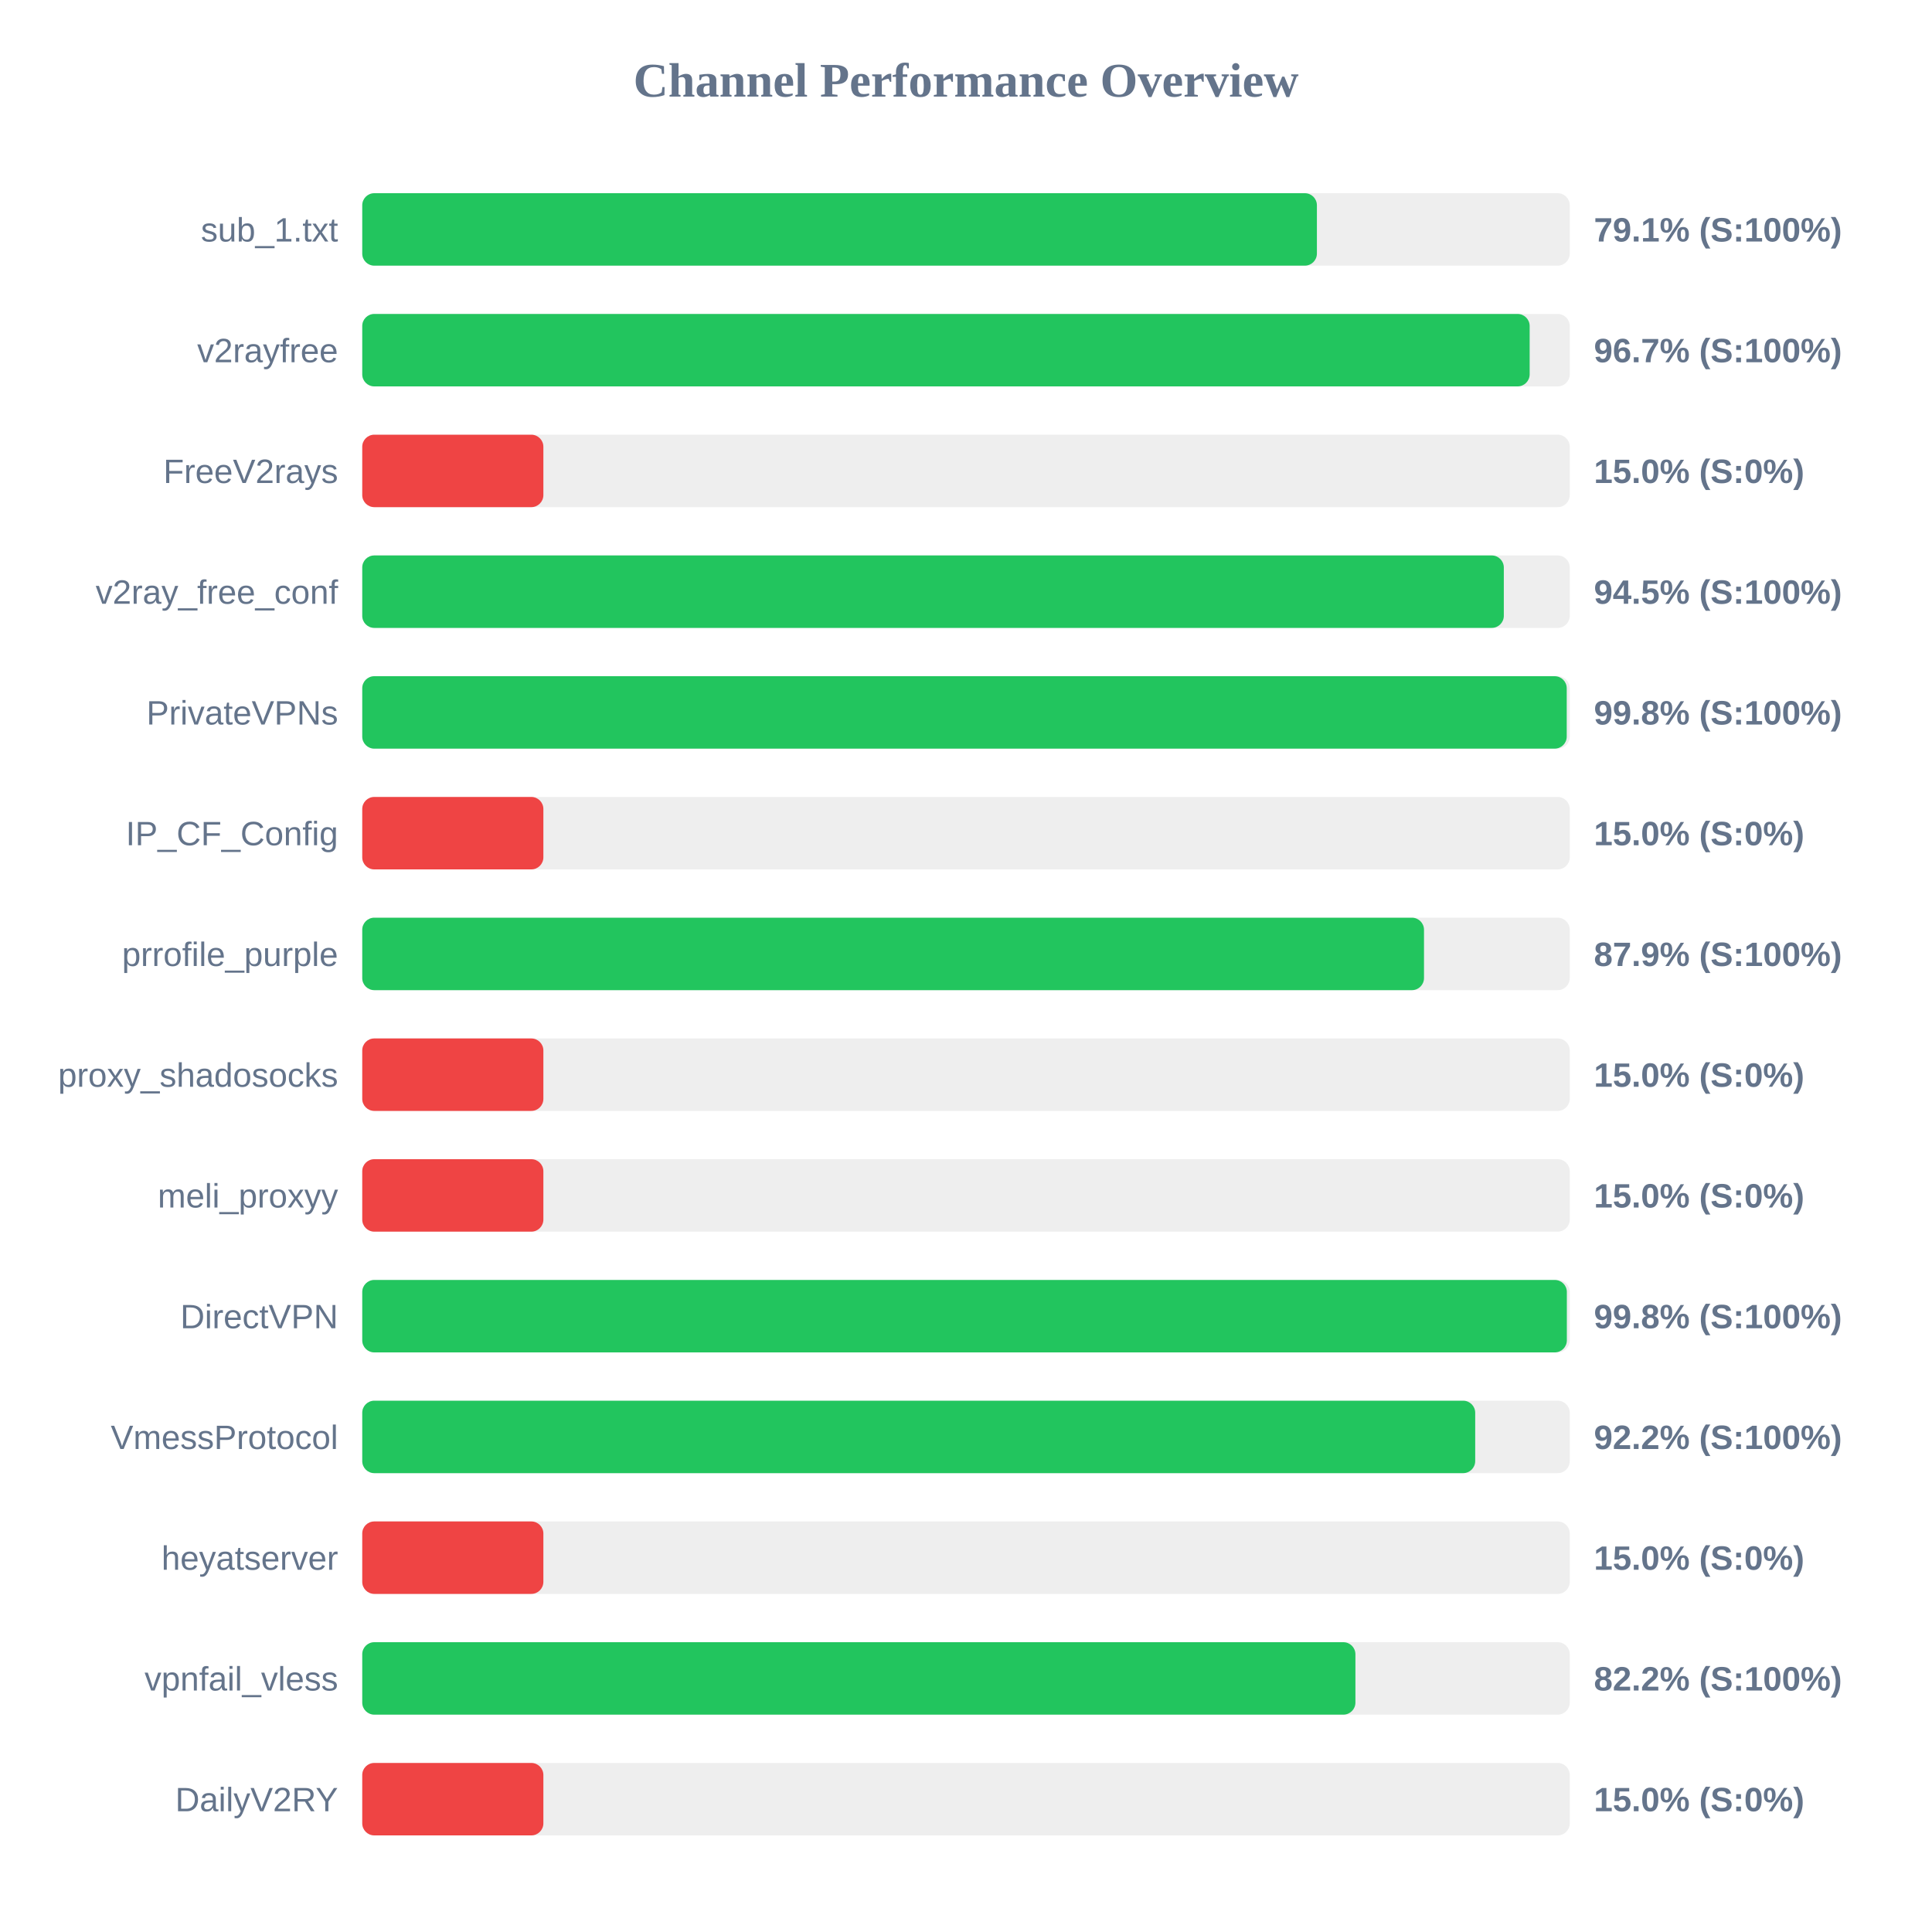
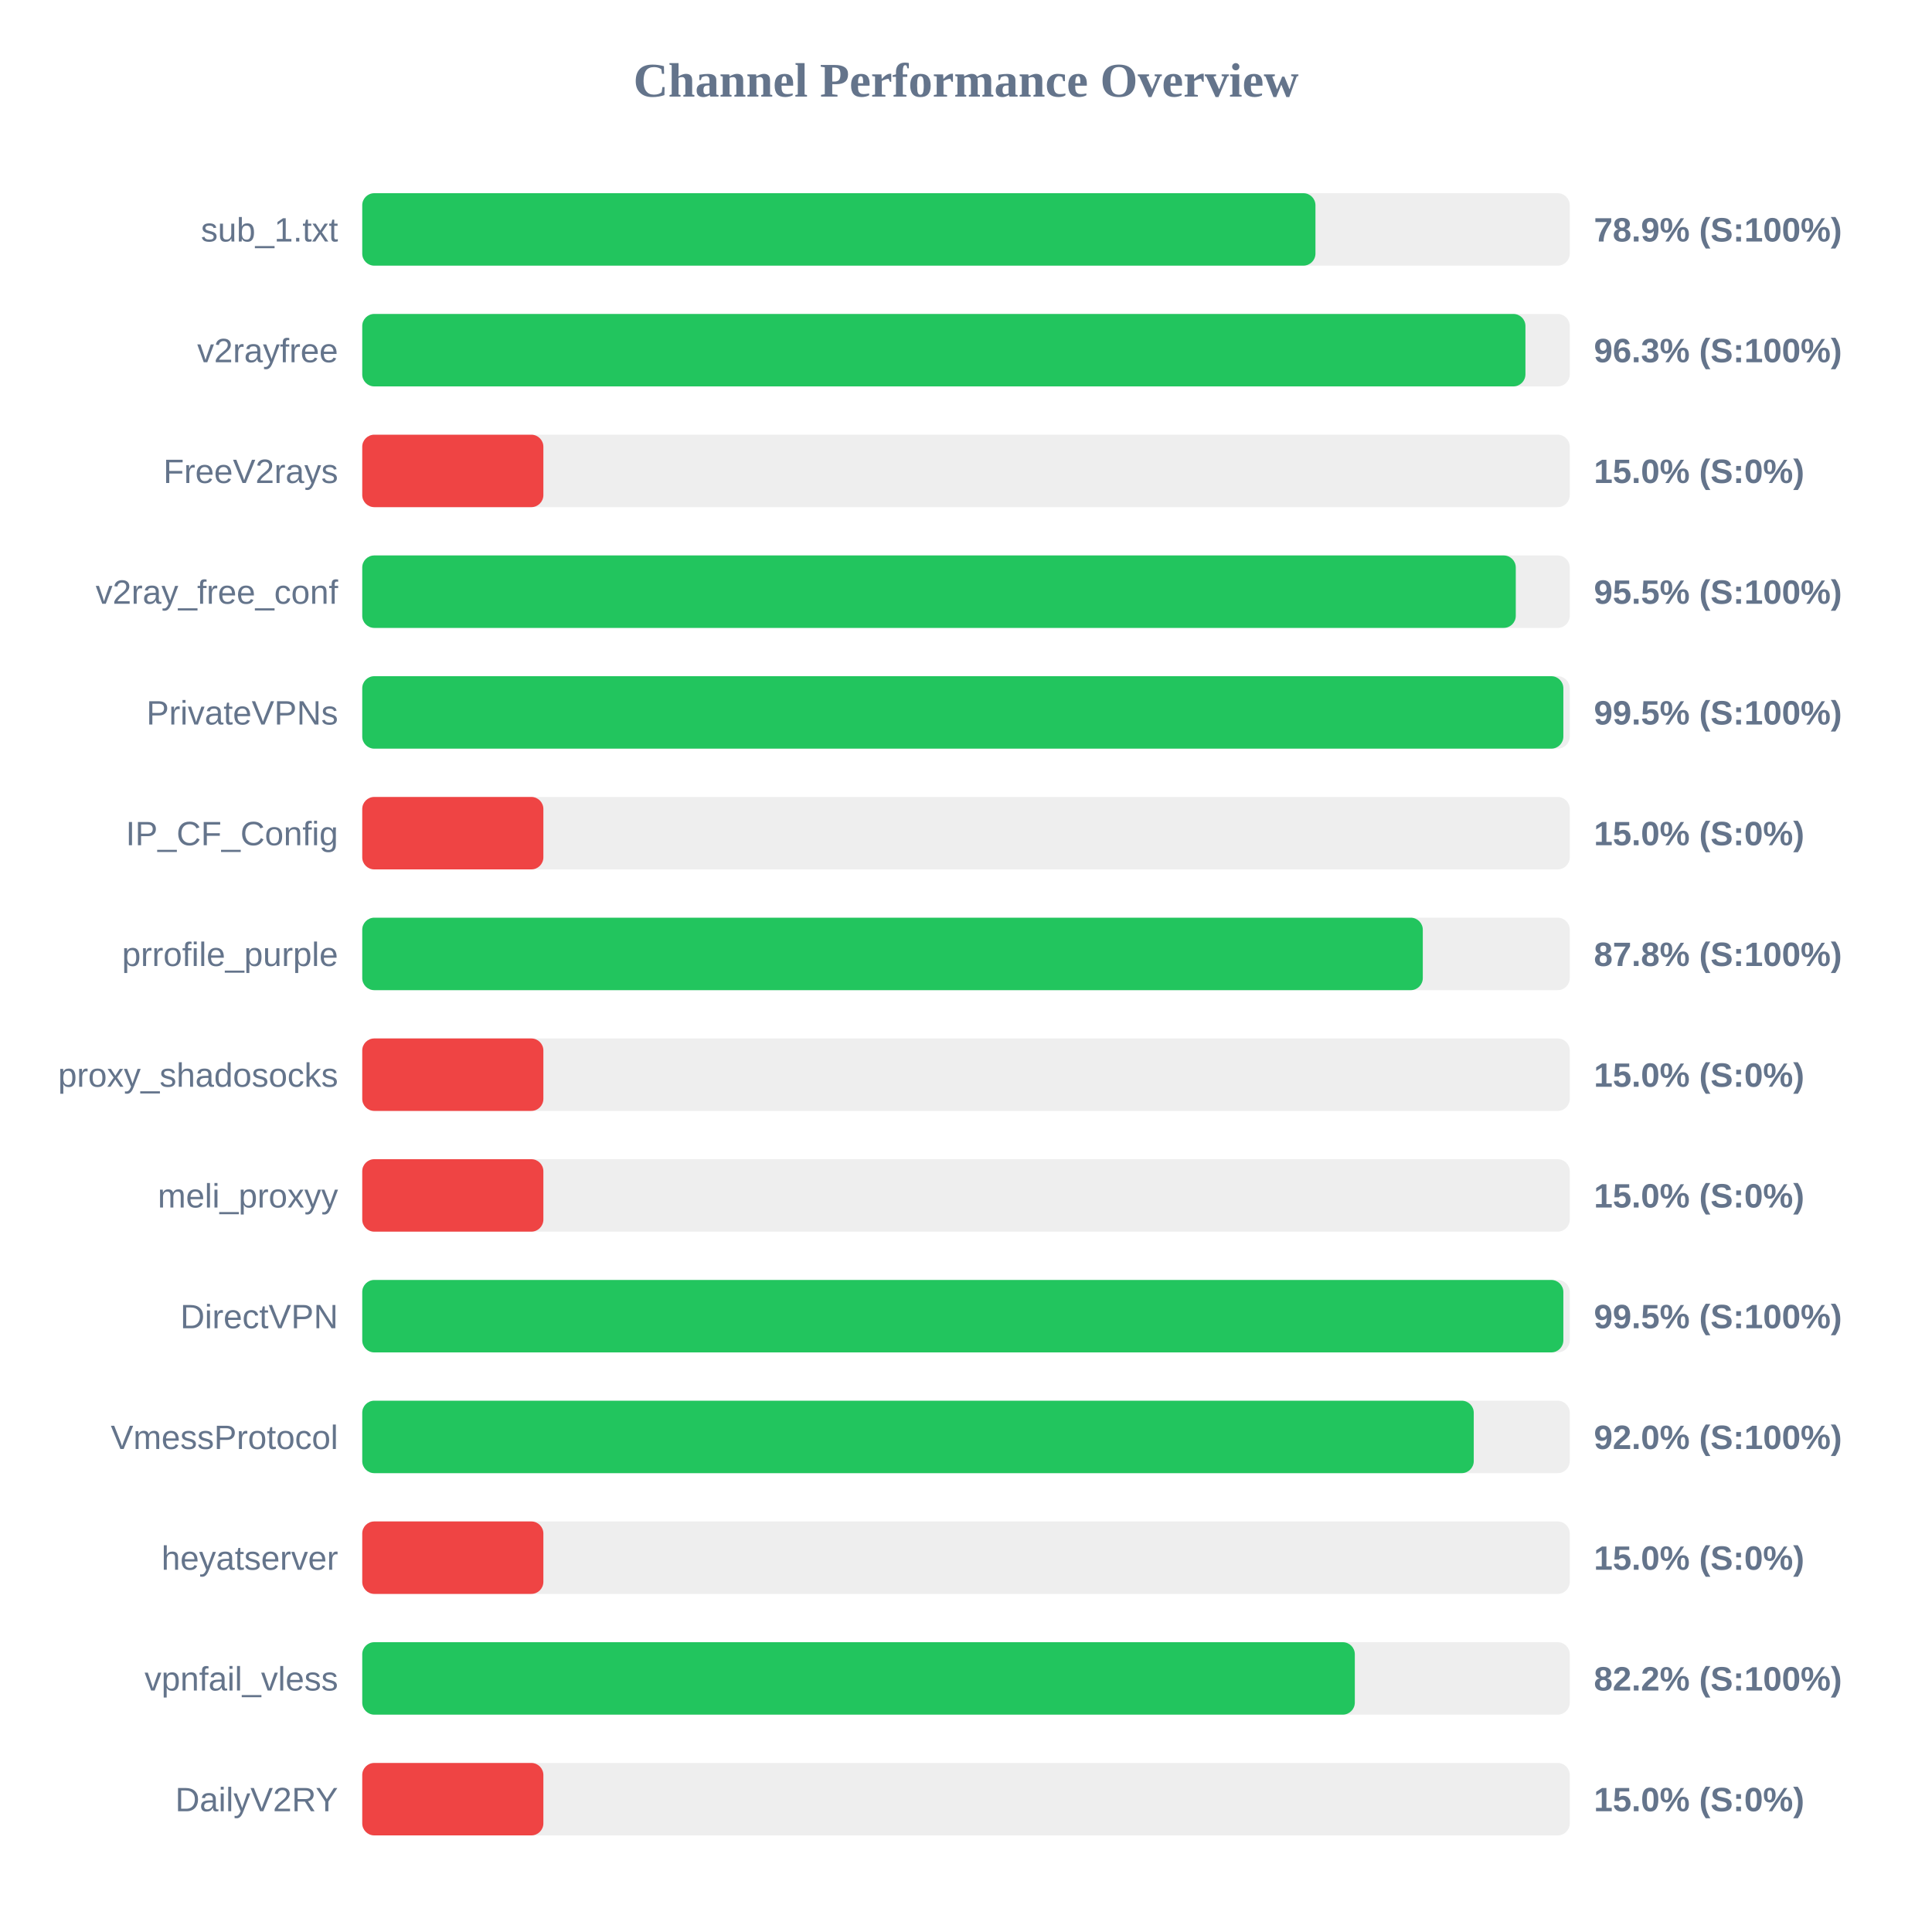
<svg xmlns="http://www.w3.org/2000/svg" width="800" height="800" version="1.1">
  <style>
        .row { font: 14px Arial; fill: #64748b; }
        .score { font: bold 14px Arial; fill: #64748b; }
    </style>
  <text x="400" y="40" text-anchor="middle" font-size="20px" font-weight="bold" fill="#64748b">Channel Performance Overview</text>
  <rect x="150" y="80" width="500" height="30" fill="#eee" rx="5" />
-   <rect x="150" y="80" width="395.3" height="30" fill="#22c55e" rx="5" />
+   <rect x="150" y="80" width="394.7" height="30" fill="#22c55e" rx="5" />
  <text x="140" y="100" text-anchor="end" class="row">sub_1.txt</text>
-   <text x="660" y="100" text-anchor="start" class="score">79.1% (S:100%)</text>
+   <text x="660" y="100" text-anchor="start" class="score">78.9% (S:100%)</text>
  <rect x="150" y="130" width="500" height="30" fill="#eee" rx="5" />
-   <rect x="150" y="130" width="483.4" height="30" fill="#22c55e" rx="5" />
+   <rect x="150" y="130" width="481.65" height="30" fill="#22c55e" rx="5" />
  <text x="140" y="150" text-anchor="end" class="row">v2rayfree</text>
-   <text x="660" y="150" text-anchor="start" class="score">96.7% (S:100%)</text>
+   <text x="660" y="150" text-anchor="start" class="score">96.3% (S:100%)</text>
  <rect x="150" y="180" width="500" height="30" fill="#eee" rx="5" />
  <rect x="150" y="180" width="75.0" height="30" fill="#ef4444" rx="5" />
  <text x="140" y="200" text-anchor="end" class="row">FreeV2rays</text>
  <text x="660" y="200" text-anchor="start" class="score">15.0% (S:0%)</text>
  <rect x="150" y="230" width="500" height="30" fill="#eee" rx="5" />
-   <rect x="150" y="230" width="472.7" height="30" fill="#22c55e" rx="5" />
+   <rect x="150" y="230" width="477.65" height="30" fill="#22c55e" rx="5" />
  <text x="140" y="250" text-anchor="end" class="row">v2ray_free_conf</text>
-   <text x="660" y="250" text-anchor="start" class="score">94.5% (S:100%)</text>
+   <text x="660" y="250" text-anchor="start" class="score">95.5% (S:100%)</text>
  <rect x="150" y="280" width="500" height="30" fill="#eee" rx="5" />
-   <rect x="150" y="280" width="498.75" height="30" fill="#22c55e" rx="5" />
+   <rect x="150" y="280" width="497.35" height="30" fill="#22c55e" rx="5" />
  <text x="140" y="300" text-anchor="end" class="row">PrivateVPNs</text>
-   <text x="660" y="300" text-anchor="start" class="score">99.8% (S:100%)</text>
+   <text x="660" y="300" text-anchor="start" class="score">99.5% (S:100%)</text>
  <rect x="150" y="330" width="500" height="30" fill="#eee" rx="5" />
  <rect x="150" y="330" width="75.0" height="30" fill="#ef4444" rx="5" />
  <text x="140" y="350" text-anchor="end" class="row">IP_CF_Config</text>
  <text x="660" y="350" text-anchor="start" class="score">15.0% (S:0%)</text>
  <rect x="150" y="380" width="500" height="30" fill="#eee" rx="5" />
-   <rect x="150" y="380" width="439.65" height="30" fill="#22c55e" rx="5" />
+   <rect x="150" y="380" width="439.15" height="30" fill="#22c55e" rx="5" />
  <text x="140" y="400" text-anchor="end" class="row">prrofile_purple</text>
-   <text x="660" y="400" text-anchor="start" class="score">87.9% (S:100%)</text>
+   <text x="660" y="400" text-anchor="start" class="score">87.8% (S:100%)</text>
  <rect x="150" y="430" width="500" height="30" fill="#eee" rx="5" />
  <rect x="150" y="430" width="75.0" height="30" fill="#ef4444" rx="5" />
  <text x="140" y="450" text-anchor="end" class="row">proxy_shadosocks</text>
  <text x="660" y="450" text-anchor="start" class="score">15.0% (S:0%)</text>
  <rect x="150" y="480" width="500" height="30" fill="#eee" rx="5" />
  <rect x="150" y="480" width="75.0" height="30" fill="#ef4444" rx="5" />
  <text x="140" y="500" text-anchor="end" class="row">meli_proxyy</text>
  <text x="660" y="500" text-anchor="start" class="score">15.0% (S:0%)</text>
  <rect x="150" y="530" width="500" height="30" fill="#eee" rx="5" />
-   <rect x="150" y="530" width="498.8" height="30" fill="#22c55e" rx="5" />
+   <rect x="150" y="530" width="497.35" height="30" fill="#22c55e" rx="5" />
  <text x="140" y="550" text-anchor="end" class="row">DirectVPN</text>
-   <text x="660" y="550" text-anchor="start" class="score">99.8% (S:100%)</text>
+   <text x="660" y="550" text-anchor="start" class="score">99.5% (S:100%)</text>
  <rect x="150" y="580" width="500" height="30" fill="#eee" rx="5" />
-   <rect x="150" y="580" width="460.85" height="30" fill="#22c55e" rx="5" />
+   <rect x="150" y="580" width="460.25" height="30" fill="#22c55e" rx="5" />
  <text x="140" y="600" text-anchor="end" class="row">VmessProtocol</text>
-   <text x="660" y="600" text-anchor="start" class="score">92.2% (S:100%)</text>
+   <text x="660" y="600" text-anchor="start" class="score">92.0% (S:100%)</text>
  <rect x="150" y="630" width="500" height="30" fill="#eee" rx="5" />
  <rect x="150" y="630" width="75.0" height="30" fill="#ef4444" rx="5" />
  <text x="140" y="650" text-anchor="end" class="row">heyatserver</text>
  <text x="660" y="650" text-anchor="start" class="score">15.0% (S:0%)</text>
  <rect x="150" y="680" width="500" height="30" fill="#eee" rx="5" />
-   <rect x="150" y="680" width="411.25" height="30" fill="#22c55e" rx="5" />
+   <rect x="150" y="680" width="411.0" height="30" fill="#22c55e" rx="5" />
  <text x="140" y="700" text-anchor="end" class="row">vpnfail_vless</text>
  <text x="660" y="700" text-anchor="start" class="score">82.2% (S:100%)</text>
  <rect x="150" y="730" width="500" height="30" fill="#eee" rx="5" />
  <rect x="150" y="730" width="75.0" height="30" fill="#ef4444" rx="5" />
  <text x="140" y="750" text-anchor="end" class="row">DailyV2RY</text>
  <text x="660" y="750" text-anchor="start" class="score">15.0% (S:0%)</text>
</svg>
